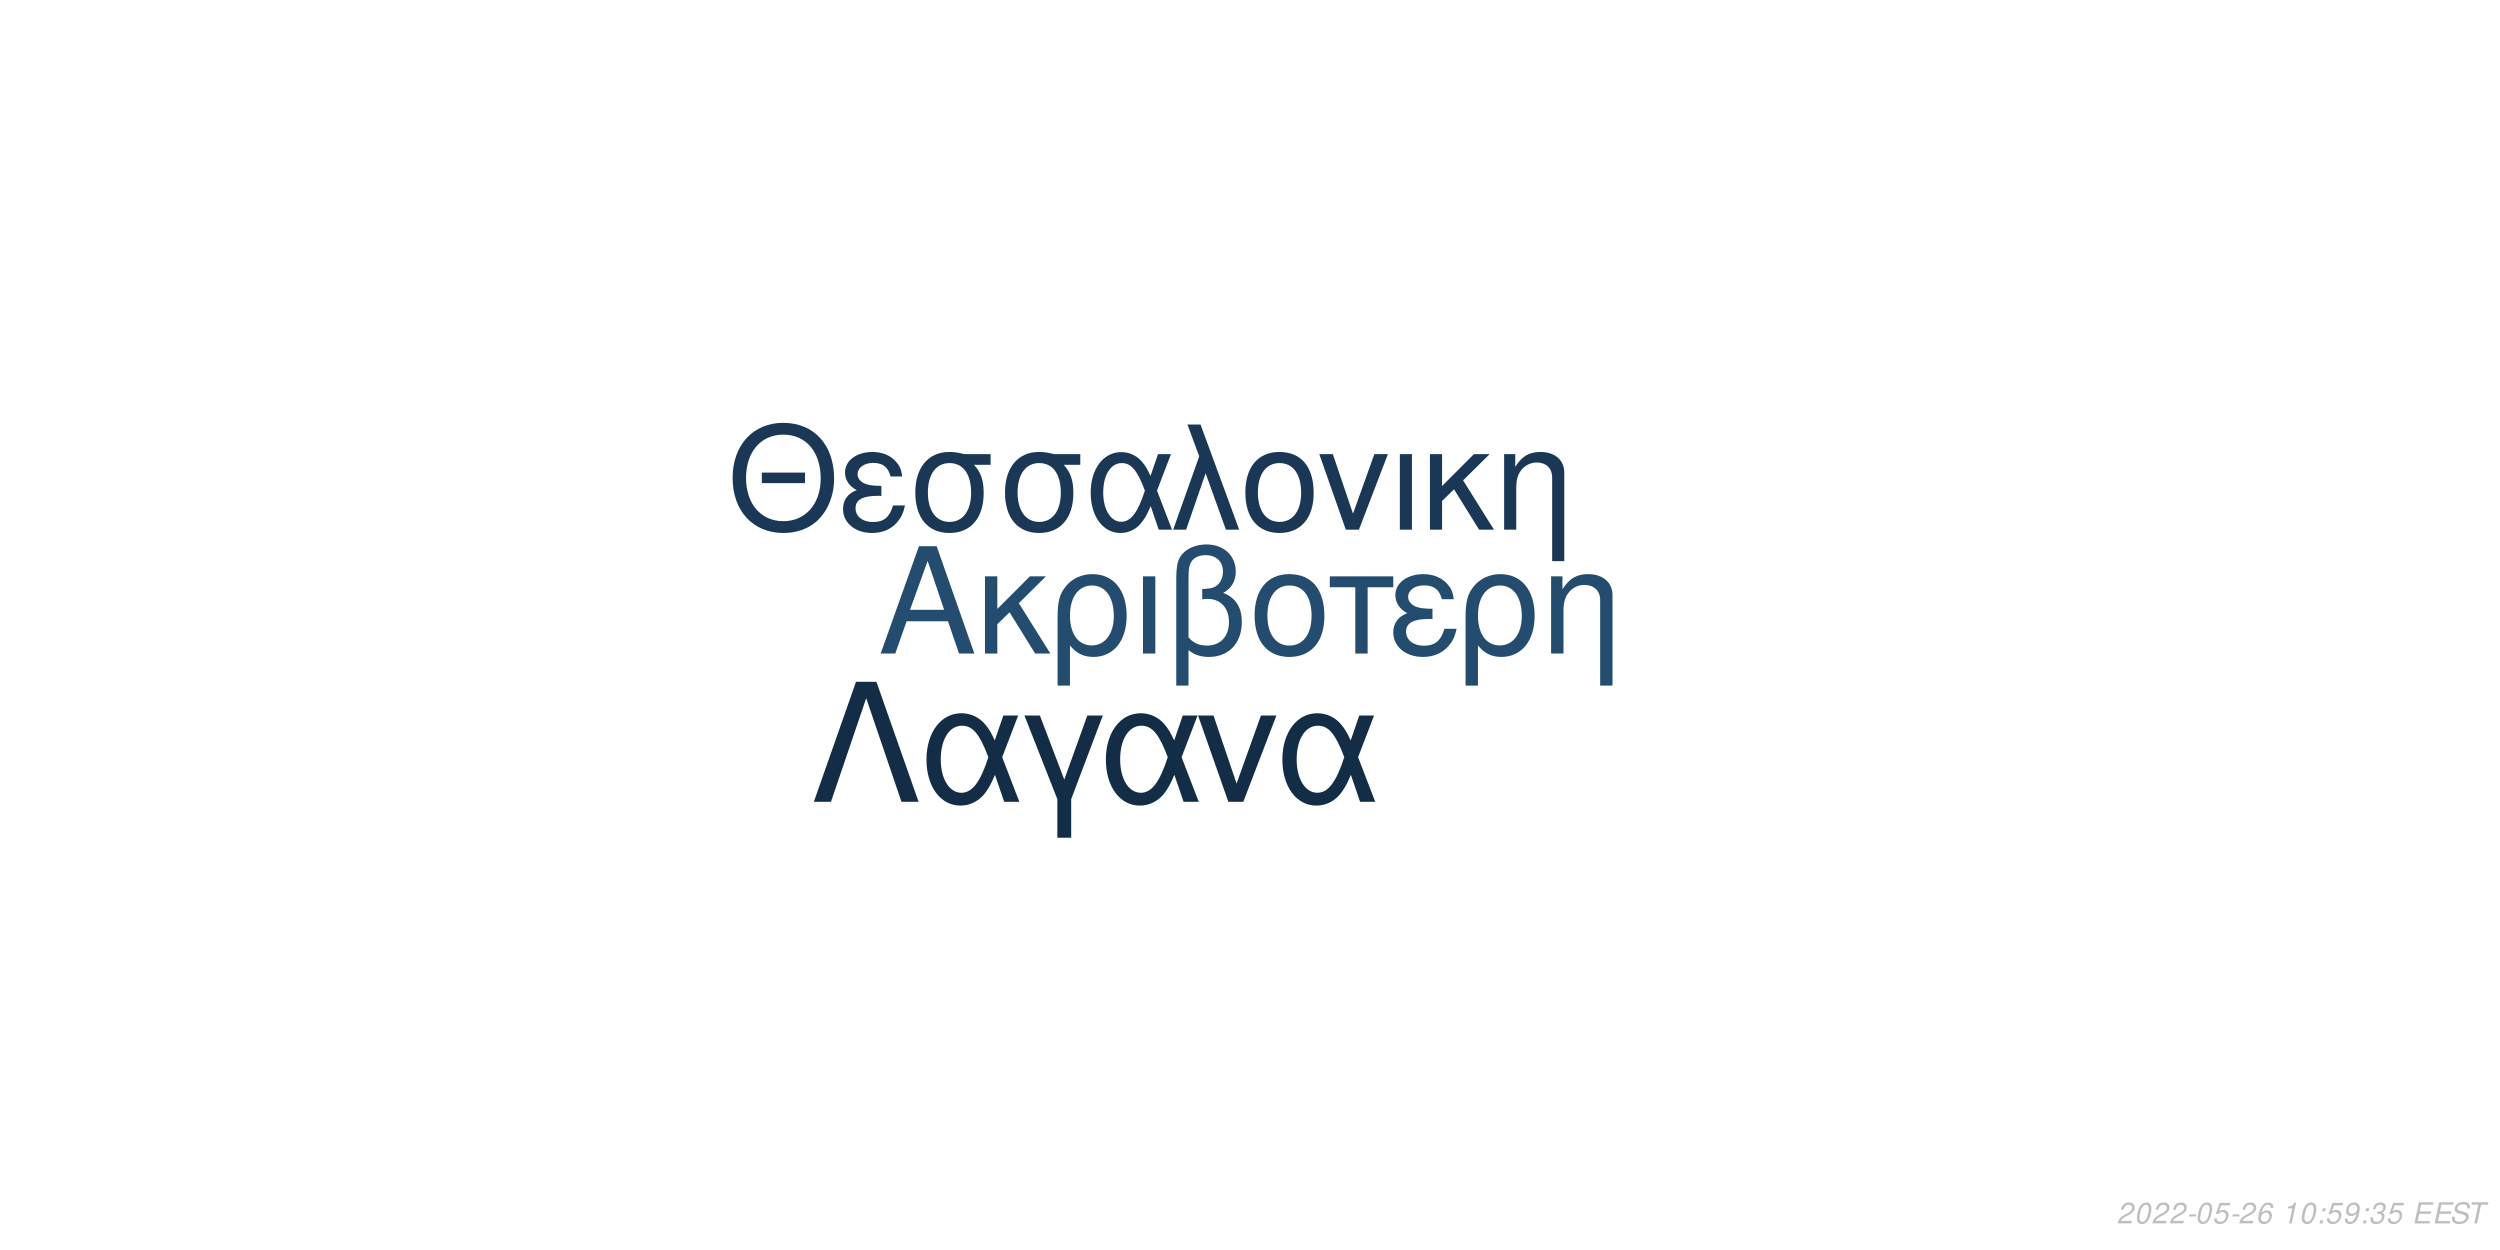
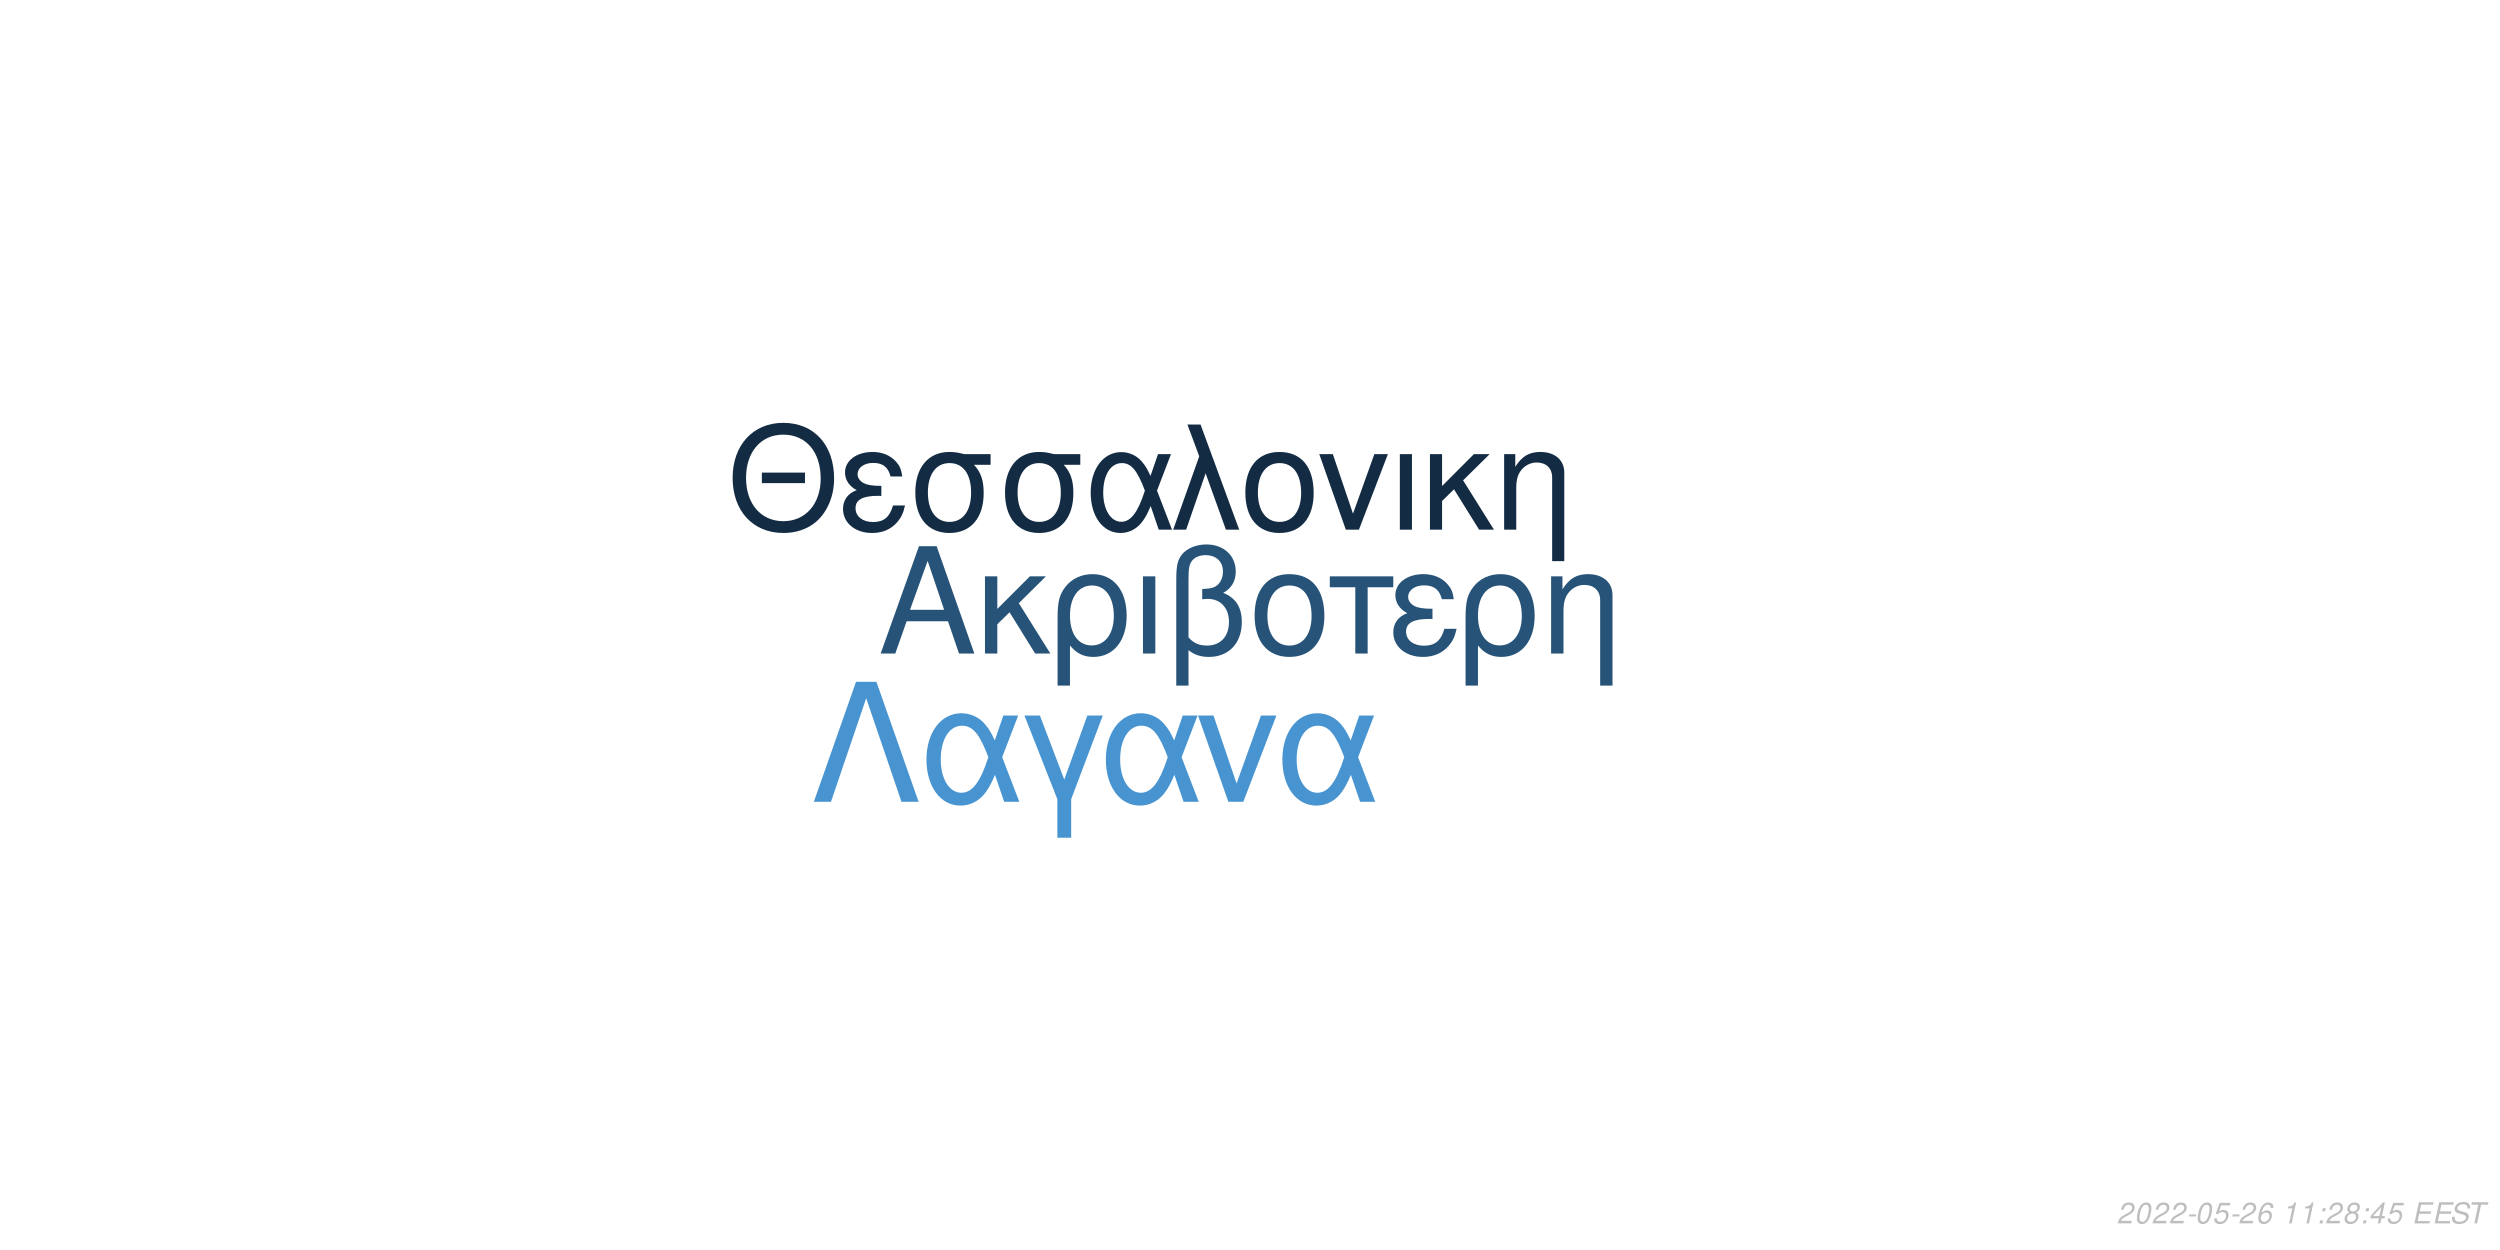
<svg xmlns="http://www.w3.org/2000/svg" xmlns:xlink="http://www.w3.org/1999/xlink" width="864pt" height="432pt" viewBox="0 0 864 432" version="1.1">
  <defs>
    <g>
      <symbol overflow="visible" id="glyph0-0">
        <path style="stroke:none;" d="" />
      </symbol>
      <symbol overflow="visible" id="glyph0-1">
        <path style="stroke:none;" d="M 24.125 -11.141 L 27.938 0 L 33.234 0 L 20.203 -37.094 L 14.094 -37.094 L 0.859 0 L 5.906 0 L 9.828 -11.141 Z M 22.797 -15.109 L 11 -15.109 L 17.094 -32.016 Z M 22.797 -15.109 " />
      </symbol>
      <symbol overflow="visible" id="glyph0-2">
        <path style="stroke:none;" d="M 7.172 -15.422 L 7.172 -26.672 L 2.906 -26.672 L 2.906 0 L 7.172 0 L 7.172 -10.125 L 11.406 -14.25 L 20.25 0 L 25.5 0 L 14.609 -17.406 L 23.969 -26.672 L 18.422 -26.672 Z M 7.172 -15.422 " />
      </symbol>
      <symbol overflow="visible" id="glyph0-3">
        <path style="stroke:none;" d="M 3 11.094 L 7.281 11.094 L 7.281 -2.797 C 9.516 -0.047 11.953 1.172 15.375 1.172 C 22.344 1.172 26.875 -4.422 26.875 -13.031 C 26.875 -21.891 22.297 -27.438 15.062 -27.438 C 11.297 -27.438 7.984 -25.906 5.797 -23.156 C 3.672 -20.516 3 -17.969 3 -12.359 Z M 14.906 -23.516 C 19.547 -23.516 22.438 -19.438 22.438 -12.922 C 22.438 -6.812 19.391 -2.797 14.812 -2.797 C 10.172 -2.797 7.281 -6.766 7.281 -13.125 C 7.281 -19.484 10.234 -23.516 14.906 -23.516 Z M 14.906 -23.516 " />
      </symbol>
      <symbol overflow="visible" id="glyph0-4">
        <path style="stroke:none;" d="M 3.516 0 L 7.781 0 L 7.781 -26.672 L 3.516 -26.672 Z M 3.516 0 " />
      </symbol>
      <symbol overflow="visible" id="glyph0-5">
        <path style="stroke:none;" d="M 4.016 11.094 L 8.25 11.094 L 8.25 -1.172 C 10.172 0.406 12.422 1.172 15.312 1.172 C 22.188 1.172 26.672 -3.609 26.672 -10.891 C 26.672 -15.984 24.578 -19.234 20.25 -20.969 C 23.109 -22.547 24.578 -25.031 24.578 -28.344 C 24.578 -33.844 20.406 -37.703 14.453 -37.703 C 10.938 -37.703 7.734 -36.391 6 -34.25 C 4.484 -32.422 4.016 -30.328 4.016 -25.391 Z M 8.25 -25.656 C 8.25 -29.359 8.5 -30.844 9.469 -32.062 C 10.375 -33.281 12.156 -34 14.094 -34 C 17.812 -34 20.156 -31.812 20.156 -28.297 C 20.156 -25.953 18.984 -23.812 17.297 -23.047 C 16.281 -22.547 15.469 -22.438 12.984 -22.297 L 12.984 -18.781 C 13.734 -18.828 14.344 -18.875 14.969 -18.875 C 19.344 -18.875 22.234 -15.719 22.234 -10.891 C 22.234 -5.906 19.281 -2.75 14.656 -2.75 C 11.953 -2.75 9.922 -3.609 8.25 -5.594 Z M 8.25 -25.656 " />
      </symbol>
      <symbol overflow="visible" id="glyph0-6">
        <path style="stroke:none;" d="M 14.094 -27.438 C 6.562 -27.438 2.094 -22.094 2.094 -13.125 C 2.094 -4.125 6.562 1.172 14.141 1.172 C 21.672 1.172 26.203 -4.172 26.203 -12.922 C 26.203 -22.188 21.828 -27.438 14.094 -27.438 Z M 14.141 -23.516 C 18.938 -23.516 21.781 -19.594 21.781 -12.984 C 21.781 -6.672 18.828 -2.75 14.141 -2.75 C 9.422 -2.75 6.516 -6.672 6.516 -13.125 C 6.516 -19.594 9.422 -23.516 14.141 -23.516 Z M 14.141 -23.516 " />
      </symbol>
      <symbol overflow="visible" id="glyph0-7">
        <path style="stroke:none;" d="M 7.891 0 L 12.156 0 L 12.156 -22.906 L 21.016 -22.906 L 21.016 -26.672 L -0.922 -26.672 L -0.922 -22.906 L 7.891 -22.906 Z M 7.891 0 " />
      </symbol>
      <symbol overflow="visible" id="glyph0-8">
        <path style="stroke:none;" d="M 14.562 -15.469 C 11.344 -15.469 9.562 -15.781 8.297 -16.438 C 6.922 -17.203 6.156 -18.328 6.156 -19.547 C 6.156 -21.891 8.453 -23.562 11.656 -23.562 C 15.062 -23.562 16.953 -22.094 17.812 -18.781 L 21.938 -18.781 C 21.578 -21.266 21.062 -22.5 19.797 -23.922 C 17.812 -26.203 14.906 -27.438 11.453 -27.438 C 5.797 -27.438 1.734 -24.375 1.734 -20.203 C 1.734 -17.609 3.156 -15.375 5.859 -13.938 C 2.797 -12.875 1.016 -10.484 1.016 -7.328 C 1.016 -2.391 5.297 1.172 11.25 1.172 C 14.969 1.172 17.906 -0.109 20.156 -2.641 C 21.578 -4.328 22.297 -5.797 22.906 -8.547 L 18.672 -8.547 C 17.5 -4.422 15.422 -2.703 11.609 -2.703 C 7.938 -2.703 5.438 -4.688 5.438 -7.578 C 5.438 -10.578 7.938 -11.953 13.484 -11.953 C 13.641 -11.953 14.094 -11.953 14.562 -11.906 Z M 14.562 -15.469 " />
      </symbol>
      <symbol overflow="visible" id="glyph0-9">
        <path style="stroke:none;" d="M 3.562 -26.672 L 3.562 0 L 7.844 0 L 7.844 -14.703 C 7.844 -17.906 8.5 -19.891 10.031 -21.531 C 11.406 -22.953 13.188 -23.719 15.062 -23.719 C 18.375 -23.719 20.516 -21.672 20.516 -18.469 L 20.516 11.094 L 24.781 11.094 L 24.781 -20.156 C 24.781 -24.578 21.469 -27.438 16.328 -27.438 C 12.359 -27.438 9.828 -25.906 7.484 -22.188 L 7.484 -26.672 Z M 3.562 -26.672 " />
      </symbol>
      <symbol overflow="visible" id="glyph1-0">
        <path style="stroke:none;" d="" />
      </symbol>
      <symbol overflow="visible" id="glyph1-1">
        <path style="stroke:none;" d="M 26.859 -19.734 L 11.953 -19.734 L 11.953 -16.094 L 26.859 -16.094 Z M 19.328 -36.922 C 8.922 -36.922 1.844 -29.25 1.844 -17.891 C 1.844 -6.484 8.875 1.141 19.391 1.141 C 23.812 1.141 27.703 -0.203 30.641 -2.688 C 34.578 -6.031 36.922 -11.656 36.922 -17.594 C 36.922 -29.297 30 -36.922 19.328 -36.922 Z M 19.328 -32.844 C 27.203 -32.844 32.281 -26.906 32.281 -17.688 C 32.281 -8.922 27.062 -2.938 19.391 -2.938 C 11.609 -2.938 6.484 -8.922 6.484 -17.891 C 6.484 -26.859 11.609 -32.844 19.328 -32.844 Z M 19.328 -32.844 " />
      </symbol>
      <symbol overflow="visible" id="glyph1-2">
        <path style="stroke:none;" d="M 14.25 -15.141 C 11.109 -15.141 9.375 -15.453 8.125 -16.094 C 6.781 -16.844 6.031 -17.938 6.031 -19.141 C 6.031 -21.422 8.266 -23.078 11.406 -23.078 C 14.75 -23.078 16.594 -21.625 17.438 -18.391 L 21.469 -18.391 C 21.125 -20.828 20.625 -22.031 19.391 -23.422 C 17.438 -25.656 14.594 -26.859 11.219 -26.859 C 5.688 -26.859 1.688 -23.875 1.688 -19.781 C 1.688 -17.234 3.094 -15.047 5.734 -13.656 C 2.734 -12.609 1 -10.266 1 -7.172 C 1 -2.344 5.188 1.141 11.016 1.141 C 14.656 1.141 17.547 -0.094 19.734 -2.594 C 21.125 -4.234 21.828 -5.688 22.422 -8.375 L 18.281 -8.375 C 17.141 -4.328 15.094 -2.641 11.359 -2.641 C 7.766 -2.641 5.328 -4.578 5.328 -7.422 C 5.328 -10.359 7.766 -11.703 13.203 -11.703 C 13.359 -11.703 13.797 -11.703 14.25 -11.656 Z M 14.25 -15.141 " />
      </symbol>
      <symbol overflow="visible" id="glyph1-3">
        <path style="stroke:none;" d="M 29 -26.109 L 19.938 -26.109 C 17.594 -26.703 16.438 -26.859 14.703 -26.859 C 7.469 -26.859 2.984 -21.469 2.984 -12.859 C 2.984 -4.031 7.375 1.141 14.797 1.141 C 22.172 1.141 26.609 -4.078 26.609 -12.656 C 26.609 -17.047 25.656 -19.828 23.266 -22.422 L 29 -22.422 Z M 14.797 -23.016 C 19.531 -23.016 22.266 -19.234 22.266 -12.75 C 22.266 -6.531 19.438 -2.688 14.797 -2.688 C 10.172 -2.688 7.328 -6.531 7.328 -12.859 C 7.328 -19.188 10.172 -23.016 14.797 -23.016 Z M 14.797 -23.016 " />
      </symbol>
      <symbol overflow="visible" id="glyph1-4">
        <path style="stroke:none;" d="M 29.344 -26.109 L 24.859 -26.109 L 22.266 -18.578 C 21.125 -21.031 20.484 -22.125 19.328 -23.469 C 17.547 -25.609 14.906 -26.812 12.156 -26.812 C 5.984 -26.812 1.594 -20.984 1.594 -12.812 C 1.594 -4.578 5.828 1.141 11.906 1.141 C 14.953 1.141 17.734 -0.344 19.625 -3.047 C 20.672 -4.531 21.281 -5.688 22.328 -8.172 L 25.109 0 L 29.703 0 L 24.516 -13.5 Z M 20.328 -13.5 C 17.891 -5.922 15.453 -2.734 12.156 -2.734 C 8.516 -2.734 5.922 -6.922 5.922 -12.812 C 5.922 -18.938 8.516 -23.016 12.359 -23.016 C 15.594 -23.016 17.688 -20.531 20.328 -13.5 Z M 20.328 -13.5 " />
      </symbol>
      <symbol overflow="visible" id="glyph1-5">
        <path style="stroke:none;" d="M 1.094 0 L 5.578 0 L 12.312 -19.484 L 19.328 0 L 23.922 0 L 10.562 -36.328 L 6.031 -36.328 L 10.109 -25.359 Z M 1.094 0 " />
      </symbol>
      <symbol overflow="visible" id="glyph1-6">
        <path style="stroke:none;" d="M 13.797 -26.859 C 6.422 -26.859 2.047 -21.625 2.047 -12.859 C 2.047 -4.031 6.422 1.141 13.859 1.141 C 21.234 1.141 25.656 -4.078 25.656 -12.656 C 25.656 -21.719 21.375 -26.859 13.797 -26.859 Z M 13.859 -23.016 C 18.531 -23.016 21.328 -19.188 21.328 -12.703 C 21.328 -6.531 18.438 -2.688 13.859 -2.688 C 9.219 -2.688 6.375 -6.531 6.375 -12.859 C 6.375 -19.188 9.219 -23.016 13.859 -23.016 Z M 13.859 -23.016 " />
      </symbol>
      <symbol overflow="visible" id="glyph1-7">
        <path style="stroke:none;" d="M 14.297 0 L 24.312 -26.109 L 19.625 -26.109 L 12.25 -5.531 L 5.281 -26.109 L 0.594 -26.109 L 9.766 0 Z M 14.297 0 " />
      </symbol>
      <symbol overflow="visible" id="glyph1-8">
        <path style="stroke:none;" d="M 3.438 0 L 7.625 0 L 7.625 -26.109 L 3.438 -26.109 Z M 3.438 0 " />
      </symbol>
      <symbol overflow="visible" id="glyph1-9">
        <path style="stroke:none;" d="M 7.031 -15.094 L 7.031 -26.109 L 2.844 -26.109 L 2.844 0 L 7.031 0 L 7.031 -9.922 L 11.156 -13.953 L 19.828 0 L 24.969 0 L 14.297 -17.047 L 23.469 -26.109 L 18.031 -26.109 Z M 7.031 -15.094 " />
      </symbol>
      <symbol overflow="visible" id="glyph1-10">
        <path style="stroke:none;" d="M 3.484 -26.109 L 3.484 0 L 7.672 0 L 7.672 -14.406 C 7.672 -17.547 8.328 -19.484 9.812 -21.078 C 11.156 -22.469 12.906 -23.219 14.75 -23.219 C 17.984 -23.219 20.078 -21.234 20.078 -18.094 L 20.078 10.859 L 24.266 10.859 L 24.266 -19.734 C 24.266 -24.062 21.031 -26.859 16 -26.859 C 12.109 -26.859 9.609 -25.359 7.328 -21.719 L 7.328 -26.109 Z M 3.484 -26.109 " />
      </symbol>
      <symbol overflow="visible" id="glyph2-0">
        <path style="stroke:none;" d="" />
      </symbol>
      <symbol overflow="visible" id="glyph2-1">
        <path style="stroke:none;" d="M 22.531 -41.484 L 15.484 -41.484 L 0.906 0 L 6.828 0 L 19 -35.797 L 31.188 0 L 37.109 0 Z M 22.531 -41.484 " />
      </symbol>
      <symbol overflow="visible" id="glyph2-2">
        <path style="stroke:none;" d="M 33.516 -29.812 L 28.391 -29.812 L 25.438 -21.219 C 24.125 -24.016 23.391 -25.266 22.078 -26.797 C 20.031 -29.25 17.016 -30.609 13.891 -30.609 C 6.828 -30.609 1.828 -23.953 1.828 -14.625 C 1.828 -5.234 6.656 1.312 13.594 1.312 C 17.078 1.312 20.266 -0.391 22.422 -3.469 C 23.609 -5.172 24.297 -6.484 25.5 -9.328 L 28.688 0 L 33.922 0 L 28 -15.422 Z M 23.219 -15.422 C 20.422 -6.766 17.641 -3.125 13.891 -3.125 C 9.734 -3.125 6.766 -7.906 6.766 -14.625 C 6.766 -21.625 9.734 -26.297 14.109 -26.297 C 17.812 -26.297 20.203 -23.453 23.219 -15.422 Z M 23.219 -15.422 " />
      </symbol>
      <symbol overflow="visible" id="glyph2-3">
        <path style="stroke:none;" d="M 12.062 12.406 L 16.844 12.406 L 16.844 -0.906 L 27.766 -29.812 L 22.422 -29.812 L 14.453 -7.688 L 6.031 -29.812 L 0.688 -29.812 L 12.062 -0.906 Z M 12.062 12.406 " />
      </symbol>
      <symbol overflow="visible" id="glyph2-4">
        <path style="stroke:none;" d="M 16.328 0 L 27.766 -29.812 L 22.422 -29.812 L 14 -6.312 L 6.031 -29.812 L 0.688 -29.812 L 11.156 0 Z M 16.328 0 " />
      </symbol>
      <symbol overflow="visible" id="glyph3-0">
        <path style="stroke:none;" d="" />
      </symbol>
      <symbol overflow="visible" id="glyph3-1">
        <path style="stroke:none;" d="M 5.234 -0.875 L 1.469 -0.875 C 1.641 -1.375 2.203 -1.891 3.109 -2.344 L 4.234 -2.938 C 5.562 -3.625 6.219 -4.469 6.219 -5.484 C 6.219 -5.938 6.062 -6.359 5.797 -6.656 C 5.469 -7.047 4.984 -7.234 4.312 -7.234 C 2.766 -7.234 1.891 -6.453 1.484 -4.734 L 2.375 -4.734 C 2.484 -5.188 2.609 -5.484 2.797 -5.75 C 3.094 -6.203 3.609 -6.453 4.188 -6.453 C 4.891 -6.453 5.344 -6.031 5.344 -5.375 C 5.344 -4.703 4.859 -4.094 4.016 -3.656 L 2.984 -3.125 C 1.234 -2.188 0.797 -1.656 0.344 -0.016 L 5.047 -0.016 Z M 5.234 -0.875 " />
      </symbol>
      <symbol overflow="visible" id="glyph3-2">
        <path style="stroke:none;" d="M 4.203 -7.234 C 3.375 -7.234 2.688 -6.812 2.125 -5.984 C 1.484 -5.047 0.984 -3.188 0.984 -1.734 C 0.984 -1.109 1.172 -0.562 1.484 -0.266 C 1.797 0.047 2.281 0.234 2.766 0.234 C 3.625 0.234 4.281 -0.156 4.859 -1.016 C 5.516 -1.953 6 -3.797 6 -5.266 C 6 -6.5 5.328 -7.234 4.203 -7.234 Z M 4.094 -6.453 C 4.734 -6.453 5.125 -5.984 5.125 -5.156 C 5.125 -4.203 4.781 -2.625 4.406 -1.812 C 3.984 -0.938 3.516 -0.547 2.875 -0.547 C 2.25 -0.547 1.875 -1.031 1.875 -1.828 C 1.875 -2.797 2.203 -4.344 2.594 -5.203 C 2.984 -6.047 3.453 -6.453 4.094 -6.453 Z M 4.094 -6.453 " />
      </symbol>
      <symbol overflow="visible" id="glyph3-3">
        <path style="stroke:none;" d="M 3.516 -3.125 L 1.125 -3.125 L 0.969 -2.406 L 3.359 -2.406 Z M 3.516 -3.125 " />
      </symbol>
      <symbol overflow="visible" id="glyph3-4">
        <path style="stroke:none;" d="M 6.297 -7.094 L 2.594 -7.094 L 1.234 -3.234 L 2.047 -3.234 C 2.656 -3.766 2.938 -3.906 3.531 -3.906 C 4.328 -3.906 4.797 -3.453 4.797 -2.688 C 4.797 -1.438 3.969 -0.547 2.828 -0.547 C 2.031 -0.547 1.609 -0.938 1.578 -1.734 L 0.703 -1.734 L 0.703 -1.516 C 0.703 -0.938 0.844 -0.547 1.188 -0.266 C 1.562 0.062 2.078 0.234 2.703 0.234 C 3.656 0.234 4.391 -0.156 4.984 -0.922 C 5.422 -1.5 5.672 -2.234 5.672 -2.953 C 5.672 -4 4.938 -4.672 3.812 -4.672 C 3.328 -4.672 2.906 -4.547 2.406 -4.234 L 3.109 -6.219 L 6.109 -6.219 Z M 6.297 -7.094 " />
      </symbol>
      <symbol overflow="visible" id="glyph3-5">
        <path style="stroke:none;" d="M 6.125 -5.344 L 6.141 -5.625 C 6.141 -6.609 5.453 -7.234 4.391 -7.234 C 3.438 -7.234 2.641 -6.719 2.016 -5.703 C 1.422 -4.781 0.938 -2.953 0.938 -1.688 C 0.938 -0.516 1.688 0.234 2.859 0.234 C 3.703 0.234 4.438 -0.156 5 -0.875 C 5.406 -1.422 5.672 -2.156 5.672 -2.766 C 5.672 -3.812 4.969 -4.5 3.906 -4.5 C 3.234 -4.5 2.672 -4.234 2.094 -3.625 C 2.406 -5.375 3.234 -6.453 4.25 -6.453 C 4.703 -6.453 5.062 -6.234 5.172 -5.844 C 5.203 -5.719 5.234 -5.578 5.25 -5.344 Z M 3.656 -3.734 C 4.344 -3.734 4.797 -3.281 4.797 -2.625 C 4.797 -1.469 3.984 -0.547 2.984 -0.547 C 2.297 -0.547 1.812 -1.047 1.812 -1.766 C 1.812 -2.859 2.625 -3.734 3.656 -3.734 Z M 3.656 -3.734 " />
      </symbol>
      <symbol overflow="visible" id="glyph3-6">
        <path style="stroke:none;" d="" />
      </symbol>
      <symbol overflow="visible" id="glyph3-7">
        <path style="stroke:none;" d="M 3.703 -5.188 L 2.594 0 L 3.469 0 L 5.016 -7.234 L 4.438 -7.234 C 3.906 -6.156 3.688 -6.016 2.234 -5.812 L 2.109 -5.188 Z M 3.703 -5.188 " />
      </symbol>
      <symbol overflow="visible" id="glyph3-8">
        <path style="stroke:none;" d="M 2.359 -1.031 L 1.312 -1.031 L 1.094 0 L 2.141 0 Z M 3.266 -5.234 L 2.219 -5.234 L 2 -4.203 L 3.047 -4.203 Z M 3.266 -5.234 " />
      </symbol>
      <symbol overflow="visible" id="glyph3-9">
-         <path style="stroke:none;" d="M 0.844 -1.656 C 0.844 -1.547 0.844 -1.438 0.844 -1.375 C 0.844 -0.406 1.531 0.234 2.578 0.234 C 3.203 0.234 3.766 0.016 4.297 -0.438 C 4.938 -1 5.312 -1.656 5.594 -2.719 C 5.844 -3.672 6.016 -4.766 6.016 -5.375 C 6.016 -5.844 5.844 -6.328 5.547 -6.656 C 5.203 -7.031 4.703 -7.234 4.062 -7.234 C 2.516 -7.234 1.297 -5.938 1.297 -4.266 C 1.297 -3.203 1.984 -2.547 3.047 -2.547 C 3.484 -2.547 3.953 -2.672 4.281 -2.891 C 4.406 -2.984 4.547 -3.078 4.828 -3.344 C 4.438 -1.484 3.703 -0.547 2.703 -0.547 C 2.109 -0.547 1.719 -0.938 1.719 -1.547 L 1.719 -1.656 Z M 3.953 -6.453 C 4.625 -6.453 5.141 -5.953 5.141 -5.281 C 5.141 -4.188 4.312 -3.312 3.297 -3.312 C 2.594 -3.312 2.172 -3.734 2.172 -4.453 C 2.172 -5.562 2.984 -6.453 3.953 -6.453 Z M 3.953 -6.453 " />
+         <path style="stroke:none;" d="M 4.766 -3.797 C 5.078 -3.969 5.234 -4.078 5.438 -4.234 C 5.812 -4.594 6.062 -5.172 6.062 -5.734 C 6.062 -6.625 5.344 -7.234 4.266 -7.234 C 2.812 -7.234 1.703 -6.219 1.703 -4.875 C 1.703 -4.406 1.875 -4.125 2.359 -3.812 C 1.297 -3.312 0.75 -2.516 0.75 -1.469 C 0.75 -0.438 1.547 0.234 2.812 0.234 C 3.656 0.234 4.359 -0.094 4.938 -0.734 C 5.359 -1.234 5.609 -1.859 5.609 -2.438 C 5.609 -3.047 5.312 -3.516 4.766 -3.797 Z M 4.109 -6.453 C 4.797 -6.453 5.188 -6.125 5.188 -5.578 C 5.188 -5.266 5.062 -4.922 4.859 -4.672 C 4.562 -4.312 4.188 -4.156 3.656 -4.156 C 2.984 -4.156 2.594 -4.453 2.594 -4.984 C 2.594 -5.859 3.203 -6.453 4.109 -6.453 Z M 3.453 -3.406 C 4.234 -3.406 4.734 -2.984 4.734 -2.312 C 4.734 -1.312 3.922 -0.547 2.875 -0.547 C 2.125 -0.547 1.625 -0.969 1.625 -1.625 C 1.625 -2.609 2.438 -3.406 3.453 -3.406 Z M 3.453 -3.406 " />
      </symbol>
      <symbol overflow="visible" id="glyph3-10">
-         <path style="stroke:none;" d="M 2.922 -3.312 C 3.125 -3.344 3.234 -3.344 3.375 -3.344 C 4.203 -3.344 4.688 -3 4.688 -2.406 C 4.688 -1.312 3.906 -0.547 2.781 -0.547 C 2.047 -0.547 1.594 -0.938 1.594 -1.562 C 1.594 -1.719 1.609 -1.844 1.656 -2.094 L 0.766 -2.094 C 0.734 -1.797 0.719 -1.641 0.719 -1.469 C 0.719 -0.375 1.406 0.234 2.641 0.234 C 3.547 0.234 4.297 -0.078 4.812 -0.656 C 5.266 -1.156 5.562 -1.875 5.562 -2.547 C 5.562 -3.125 5.344 -3.453 4.797 -3.734 C 5.641 -4.234 6.016 -4.844 6.016 -5.734 C 6.016 -6.656 5.312 -7.234 4.203 -7.234 C 3.375 -7.234 2.672 -6.938 2.188 -6.375 C 1.891 -6.031 1.703 -5.641 1.516 -4.906 L 2.391 -4.906 C 2.5 -5.359 2.594 -5.594 2.734 -5.812 C 3.047 -6.234 3.516 -6.453 4.078 -6.453 C 4.734 -6.453 5.141 -6.125 5.141 -5.578 C 5.141 -5.188 5.016 -4.797 4.797 -4.547 C 4.516 -4.234 4 -4.062 3.266 -4.062 L 3.078 -4.062 Z M 2.922 -3.312 " />
+         <path style="stroke:none;" d="M 3.625 -1.75 L 3.266 0 L 4.141 0 L 4.516 -1.75 L 5.562 -1.75 L 5.734 -2.531 L 4.688 -2.531 L 5.688 -7.234 L 5.016 -7.234 L 0.844 -2.672 L 0.641 -1.75 Z M 3.797 -2.531 L 1.594 -2.531 L 4.469 -5.703 Z M 3.797 -2.531 " />
      </symbol>
      <symbol overflow="visible" id="glyph3-11">
        <path style="stroke:none;" d="M 2.547 -3.312 L 6.5 -3.312 L 6.688 -4.141 L 2.719 -4.141 L 3.219 -6.469 L 7.344 -6.469 L 7.516 -7.297 L 2.453 -7.297 L 0.906 0 L 6.125 0 L 6.297 -0.812 L 2.016 -0.812 Z M 2.547 -3.312 " />
      </symbol>
      <symbol overflow="visible" id="glyph3-12">
        <path style="stroke:none;" d="M 7.062 -5.156 C 7.125 -5.438 7.141 -5.562 7.141 -5.703 C 7.141 -6.156 6.938 -6.594 6.594 -6.891 C 6.188 -7.25 5.656 -7.406 4.875 -7.406 C 3.844 -7.406 3.047 -7.125 2.5 -6.562 C 2.094 -6.141 1.781 -5.438 1.781 -4.922 C 1.781 -4.297 2.219 -3.766 2.891 -3.562 L 4.594 -3.094 C 5.406 -2.859 5.734 -2.578 5.734 -2.094 C 5.734 -1.781 5.547 -1.406 5.266 -1.141 C 4.844 -0.766 4.266 -0.578 3.453 -0.578 C 2.328 -0.578 1.812 -0.984 1.812 -1.906 C 1.812 -2.047 1.812 -2.125 1.844 -2.312 L 0.984 -2.312 C 0.906 -2.062 0.891 -1.906 0.891 -1.688 C 0.891 -0.484 1.797 0.234 3.297 0.234 C 4.359 0.234 5.234 -0.062 5.812 -0.609 C 6.344 -1.078 6.688 -1.797 6.688 -2.375 C 6.688 -2.641 6.609 -2.906 6.453 -3.156 C 6.234 -3.5 5.938 -3.703 5.469 -3.828 L 3.75 -4.312 C 2.984 -4.547 2.734 -4.734 2.734 -5.188 C 2.734 -5.547 2.875 -5.844 3.188 -6.109 C 3.547 -6.438 4.031 -6.594 4.703 -6.594 C 5.266 -6.594 5.688 -6.484 5.906 -6.297 C 6.094 -6.125 6.219 -5.797 6.219 -5.516 C 6.219 -5.422 6.203 -5.344 6.188 -5.156 Z M 7.062 -5.156 " />
      </symbol>
      <symbol overflow="visible" id="glyph3-13">
        <path style="stroke:none;" d="M 4.938 -6.469 L 7.312 -6.469 L 7.484 -7.297 L 1.75 -7.297 L 1.578 -6.469 L 3.984 -6.469 L 2.609 0 L 3.547 0 Z M 4.938 -6.469 " />
      </symbol>
    </g>
  </defs>
  <g id="surface1">
    <rect x="0" y="0" width="864" height="432" style="fill:rgb(100%,100%,100%);fill-opacity:1;stroke:none;" />
-     <g style="fill:rgb(13.725%,29.804%,43.529%);fill-opacity:1;">
+     <g style="fill:rgb(15.294%,32.549%,47.059%);fill-opacity:1;">
      <use xlink:href="#glyph0-1" x="303.5" y="225.861" />
      <use xlink:href="#glyph0-2" x="337.5" y="225.861" />
      <use xlink:href="#glyph0-3" x="362.5" y="225.861" />
      <use xlink:href="#glyph0-4" x="391.5" y="225.861" />
      <use xlink:href="#glyph0-5" x="402.5" y="225.861" />
      <use xlink:href="#glyph0-6" x="431.5" y="225.861" />
      <use xlink:href="#glyph0-7" x="460.5" y="225.861" />
      <use xlink:href="#glyph0-8" x="480.5" y="225.861" />
      <use xlink:href="#glyph0-3" x="503.5" y="225.861" />
      <use xlink:href="#glyph0-9" x="532.5" y="225.861" />
    </g>
-     <g style="fill:rgb(10.196%,21.961%,33.333%);fill-opacity:1;">
+     <g style="fill:rgb(7.451%,16.863%,26.275%);fill-opacity:1;">
      <use xlink:href="#glyph1-1" x="251.348" y="183.058" />
      <use xlink:href="#glyph1-2" x="290.348" y="183.058" />
      <use xlink:href="#glyph1-3" x="313.348" y="183.058" />
      <use xlink:href="#glyph1-3" x="344.348" y="183.058" />
      <use xlink:href="#glyph1-4" x="375.348" y="183.058" />
      <use xlink:href="#glyph1-5" x="404.348" y="183.058" />
      <use xlink:href="#glyph1-6" x="428.348" y="183.058" />
      <use xlink:href="#glyph1-7" x="455.348" y="183.058" />
      <use xlink:href="#glyph1-8" x="480.348" y="183.058" />
      <use xlink:href="#glyph1-9" x="491.348" y="183.058" />
      <use xlink:href="#glyph1-10" x="516.348" y="183.058" />
    </g>
-     <g style="fill:rgb(7.843%,17.647%,27.451%);fill-opacity:1;">
+     <g style="fill:rgb(28.235%,58.039%,81.961%);fill-opacity:1;">
      <use xlink:href="#glyph2-1" x="280.359" y="277.105" />
      <use xlink:href="#glyph2-2" x="318.359" y="277.105" />
      <use xlink:href="#glyph2-3" x="353.359" y="277.105" />
      <use xlink:href="#glyph2-2" x="380.359" y="277.105" />
      <use xlink:href="#glyph2-4" x="413.359" y="277.105" />
      <use xlink:href="#glyph2-2" x="441.359" y="277.105" />
    </g>
    <g style="fill:rgb(74.51%,74.51%,74.51%);fill-opacity:1;">
      <use xlink:href="#glyph3-1" x="731.52" y="422.81" />
      <use xlink:href="#glyph3-2" x="737.52" y="422.81" />
      <use xlink:href="#glyph3-1" x="743.52" y="422.81" />
      <use xlink:href="#glyph3-1" x="749.52" y="422.81" />
      <use xlink:href="#glyph3-3" x="755.52" y="422.81" />
      <use xlink:href="#glyph3-2" x="758.52" y="422.81" />
      <use xlink:href="#glyph3-4" x="764.52" y="422.81" />
      <use xlink:href="#glyph3-3" x="770.52" y="422.81" />
      <use xlink:href="#glyph3-1" x="773.52" y="422.81" />
      <use xlink:href="#glyph3-5" x="779.52" y="422.81" />
      <use xlink:href="#glyph3-6" x="785.52" y="422.81" />
      <use xlink:href="#glyph3-7" x="788.52" y="422.81" />
-       <use xlink:href="#glyph3-2" x="794.52" y="422.81" />
+       <use xlink:href="#glyph3-7" x="794.52" y="422.81" />
      <use xlink:href="#glyph3-8" x="800.52" y="422.81" />
-       <use xlink:href="#glyph3-4" x="803.52" y="422.81" />
+       <use xlink:href="#glyph3-1" x="803.52" y="422.81" />
      <use xlink:href="#glyph3-9" x="809.52" y="422.81" />
      <use xlink:href="#glyph3-8" x="815.52" y="422.81" />
      <use xlink:href="#glyph3-10" x="818.52" y="422.81" />
      <use xlink:href="#glyph3-4" x="824.52" y="422.81" />
      <use xlink:href="#glyph3-6" x="830.52" y="422.81" />
      <use xlink:href="#glyph3-11" x="833.52" y="422.81" />
      <use xlink:href="#glyph3-11" x="840.52" y="422.81" />
      <use xlink:href="#glyph3-12" x="846.52" y="422.81" />
      <use xlink:href="#glyph3-13" x="852.52" y="422.81" />
    </g>
  </g>
</svg>
